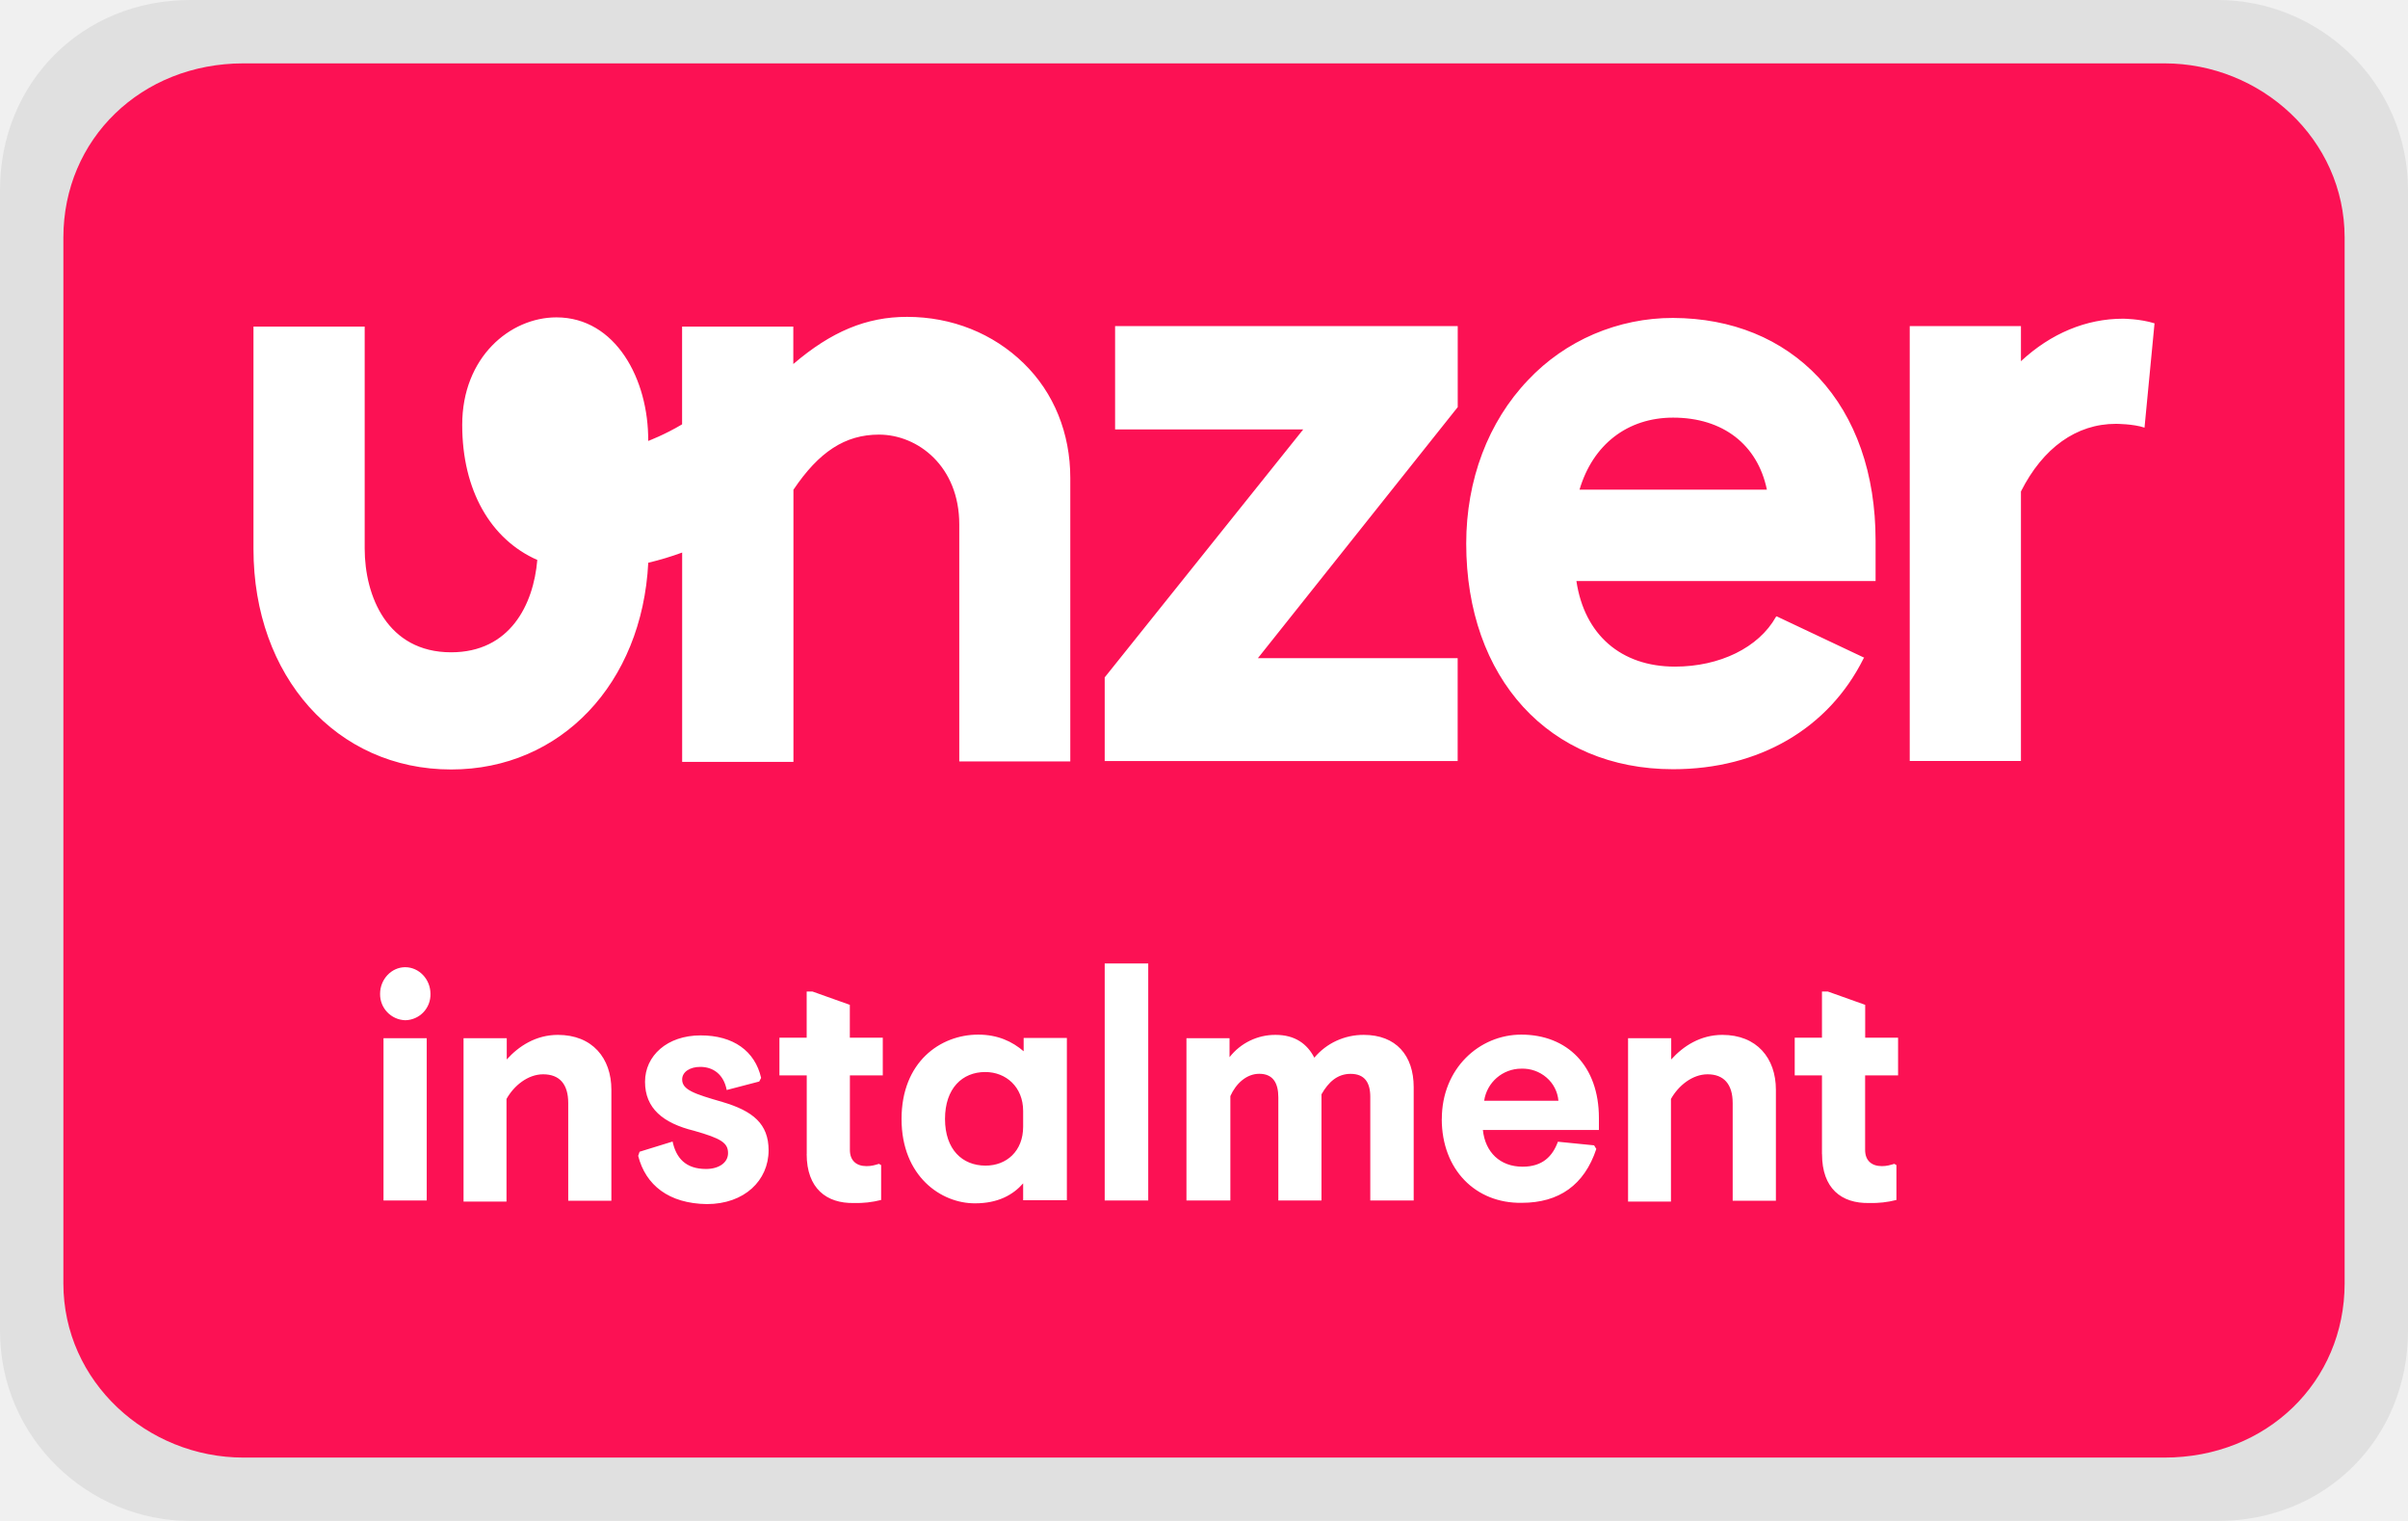
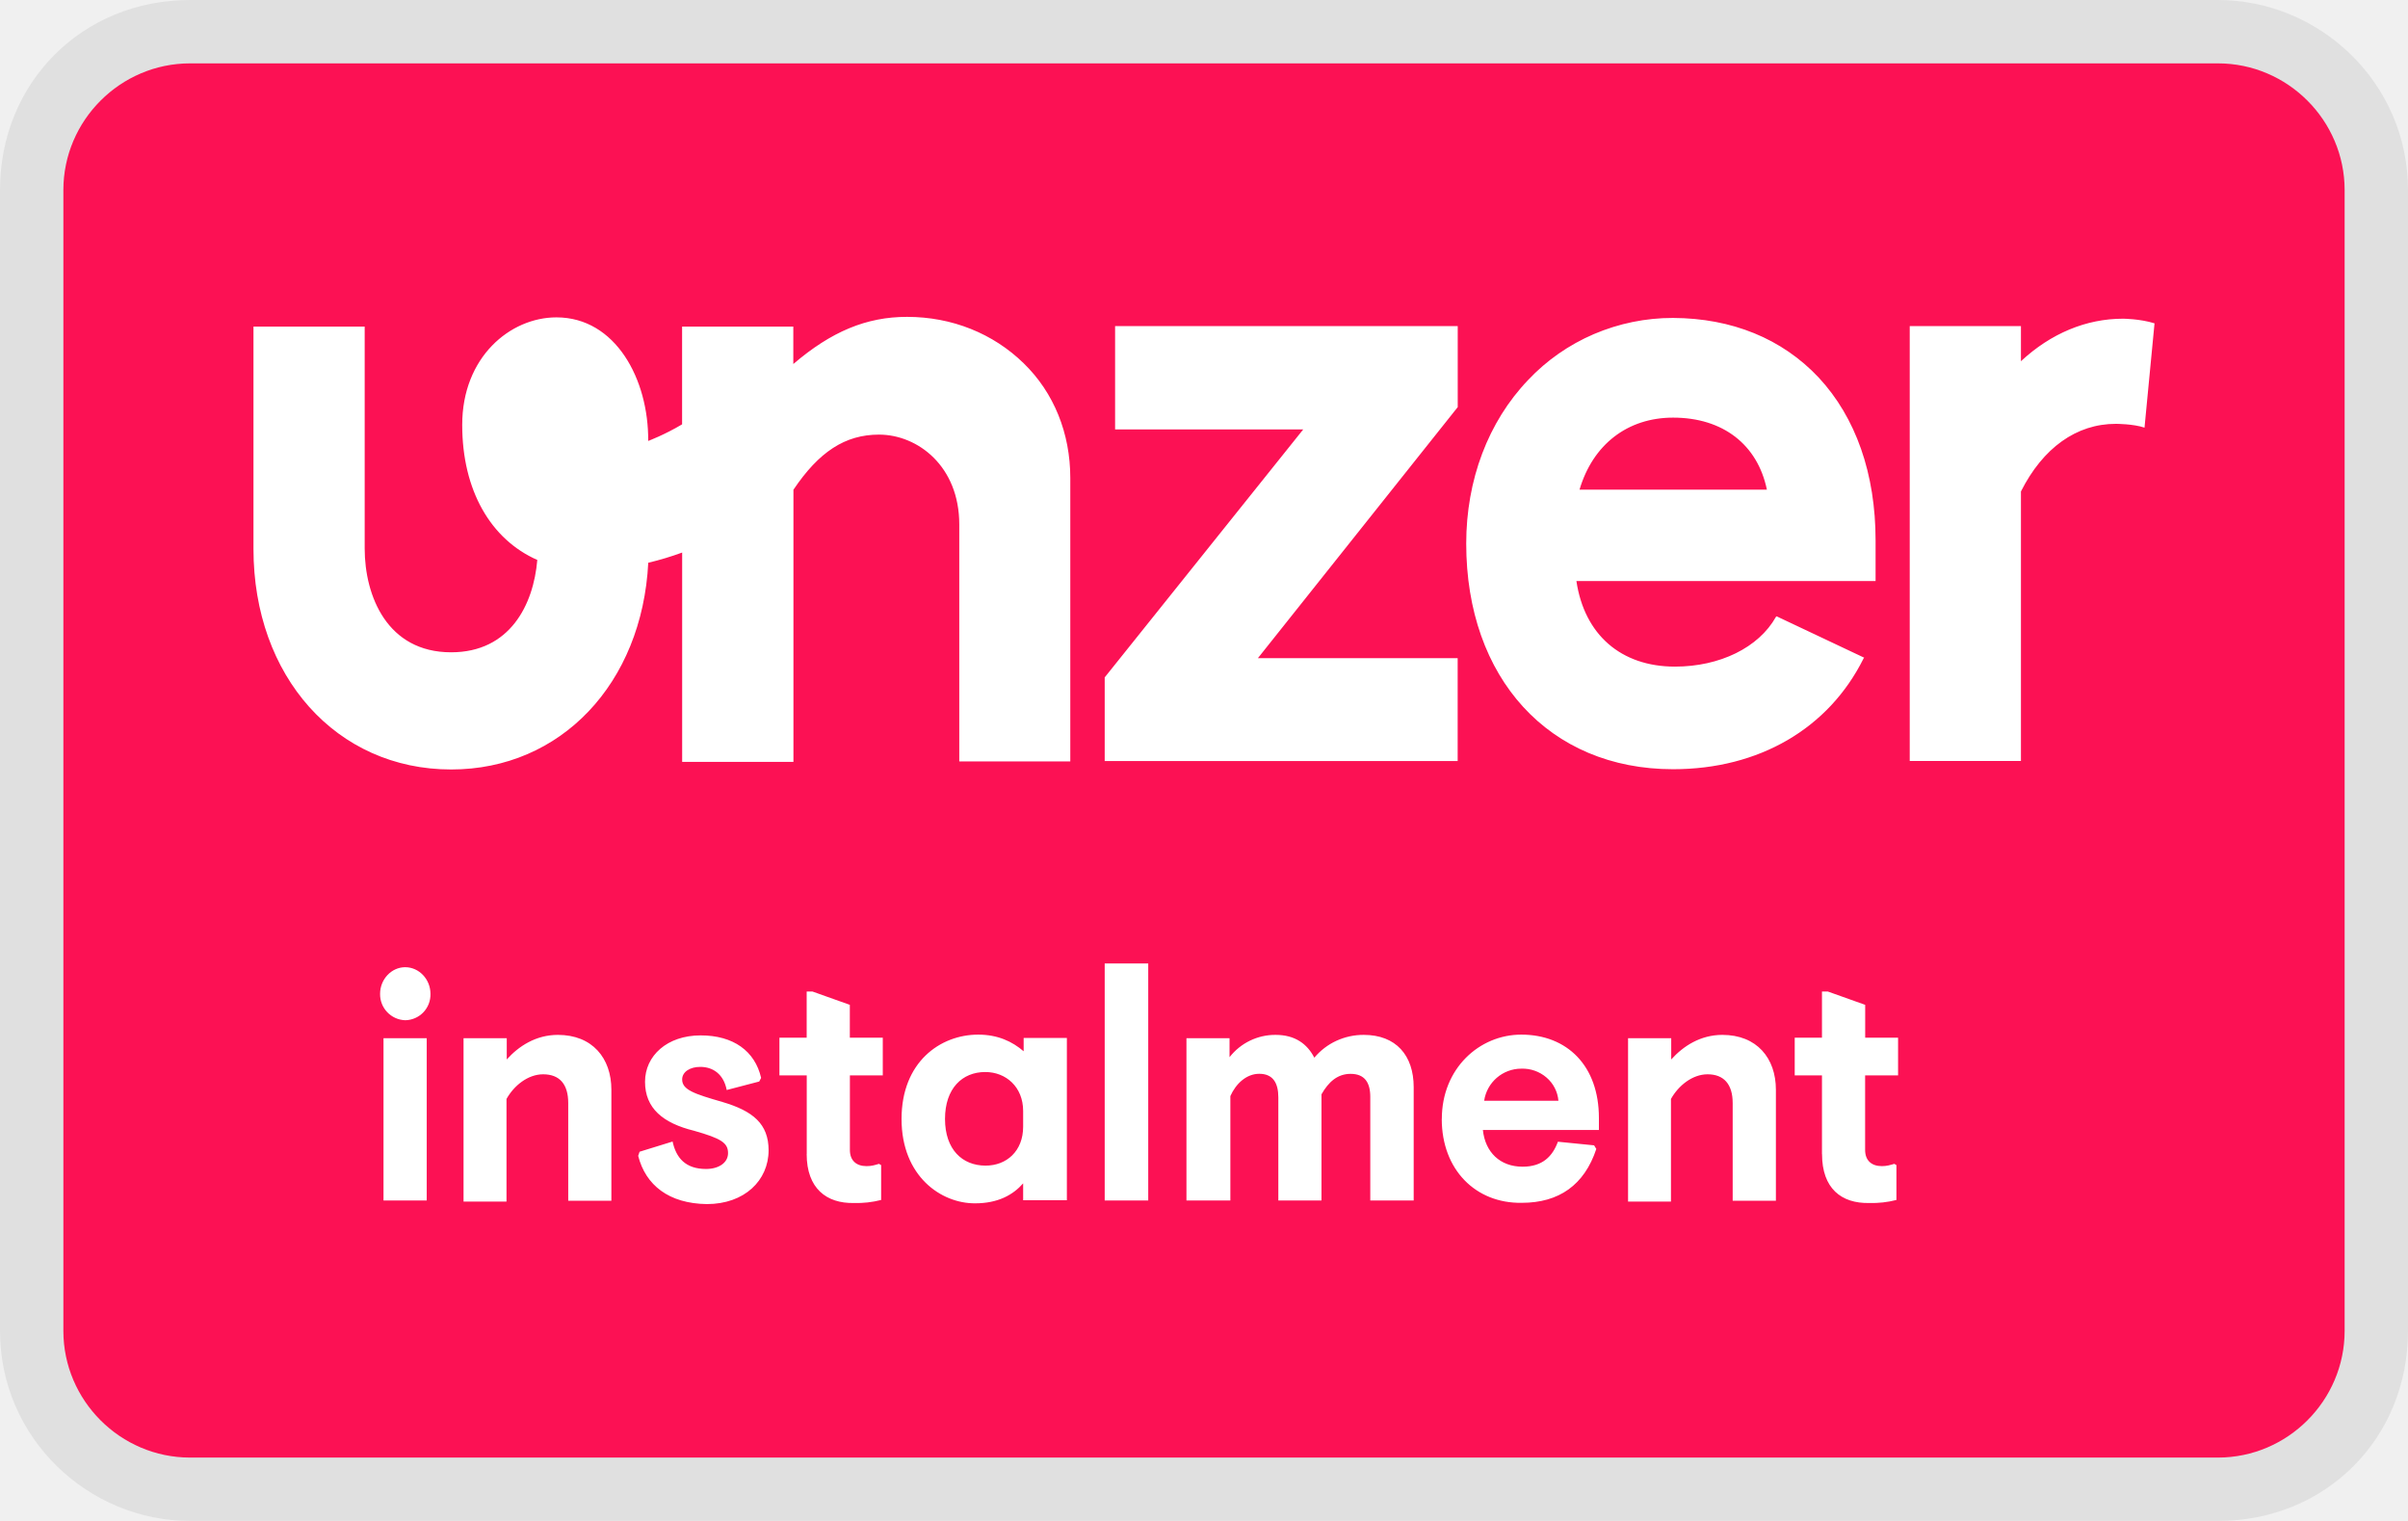
<svg xmlns="http://www.w3.org/2000/svg" width="38" height="24" viewBox="0 0 38 24" fill="none" role="img" aria-labelledby="pi-unzerinstallment">
-   <mask id="pi-unzerinstallment" style="mask-type:luminance" maskUnits="userSpaceOnUse" x="0" y="0" width="38" height="24">
-     <path d="M0 0h38v24H0V0z" fill="#fff" />
-   </mask>
-   <g mask="url(#pi-unzerinstallment)">
+   <g clip-path="url(#pi-unzerinstallment)">
    <path opacity=".07" d="M35 0H3C1.3 0 0 1.3 0 3v18c0 1.7 1.4 3 3 3h32c1.7 0 3-1.3 3-3V3c0-1.7-1.4-3-3-3z" fill="#000" />
-     <path d="M34.158 1H3.842C2.232 1 1 2.192 1 3.75v16.5C1 21.808 2.326 23 3.842 23h30.316C35.768 23 37 21.808 37 20.25V3.75C37 2.192 35.674 1 34.158 1z" fill="#FC1154" />
+     <path d="M35 1c1.1 0 2 .9 2 2v18c0 1.1-.9 2-2 2H3c-1.1 0-2-.9-2-2V3c0-1.1.9-2 2-2h32z" fill="#FC1154" />
    <path d="M16.89 7.54v4.475h-1.752v-3.74c0-.919-.656-1.417-1.267-1.417-.535 0-.948.272-1.35.87v4.294h-1.756V8.719a4.733 4.733 0 01-.535.161c-.097 1.902-1.376 3.262-3.11 3.262-1.812 0-3.12-1.469-3.12-3.48V5.154h1.755v3.5c0 .752.356 1.639 1.364 1.639.928 0 1.3-.749 1.36-1.457-.734-.324-1.185-1.096-1.185-2.132 0-1.068.756-1.696 1.487-1.696.933 0 1.456.976 1.448 1.95 0 0 .259-.097.535-.262V5.154h1.755v.59c.6-.513 1.155-.744 1.794-.744.711 0 1.36.263 1.841.732.48.466.736 1.109.736 1.809zm.703-.764h2.973l-3.133 3.913v1.32h5.57v-1.623H19.85l3.154-3.962V5.146h-5.407v1.63h-.003zm11.105-.821c.589.632.9 1.522.9 2.574v.64h-4.721c.125.844.702 1.35 1.555 1.35.707 0 1.321-.3 1.593-.784l.009-.009h.004l1.38.652-.009.011c-.552 1.109-1.652 1.749-3.007 1.749-1.956 0-3.264-1.437-3.264-3.561 0-1.003.346-1.922.978-2.582.29-.308.643-.554 1.036-.723.394-.168.82-.256 1.25-.255.93.004 1.72.327 2.296.938zm-.815 1.772c-.147-.711-.694-1.137-1.48-1.137-.72 0-1.267.425-1.477 1.137h2.957zM34 5.102c-.234-.073-.498-.073-.498-.073-.577 0-1.137.23-1.61.671v-.554h-1.755v6.862h1.755V7.755c.347-.688.875-1.067 1.498-1.067 0 0 .276 0 .452.06L34 5.102zM5.998 15.682c0-.23.18-.42.396-.42.219 0 .399.19.399.42a.405.405 0 01-.397.417.41.41 0 01-.398-.417zm.054 3.261v-2.56h.682v2.56h-.682zm1.263 0v-2.56h.682v.335c.188-.21.46-.388.807-.388.544 0 .844.367.844.866v1.751h-.681v-1.541c0-.3-.138-.454-.396-.454-.24 0-.46.178-.578.389v1.619h-.678v-.017zm2.756-.704l.022-.065.521-.161c.055.255.201.433.528.433.2 0 .347-.098.347-.25 0-.163-.11-.232-.536-.353-.493-.121-.774-.356-.774-.773 0-.409.347-.732.878-.732.514 0 .857.246.954.671l-.03.057-.513.134c-.047-.244-.21-.365-.418-.365-.16 0-.285.077-.285.199 0 .162.188.226.636.355.48.142.728.344.728.762 0 .476-.381.849-.974.849-.603-.008-.967-.301-1.084-.761zm2.66-.028v-1.242H12.3v-.595h.43v-.728h.092l.589.21v.518h.52v.595h-.519v1.177c0 .166.1.255.263.255.08 0 .129-.016.196-.036l.034.02v.55c-.14.036-.285.052-.43.048-.431.009-.745-.23-.745-.772zm1.496-.554c0-.898.61-1.331 1.21-1.331.307 0 .538.108.717.263v-.21h.682v2.56h-.69v-.266c-.159.181-.396.315-.757.315-.535.004-1.162-.425-1.162-1.331zm1.919.12v-.246c0-.38-.272-.615-.598-.615-.363 0-.635.259-.635.74 0 .482.272.737.64.737.33 0 .593-.227.593-.615zm1.287 1.166v-3.74h.687v3.74h-.687zm1.29 0v-2.56h.68v.299a.913.913 0 01.728-.352c.305 0 .498.142.61.36a.997.997 0 01.349-.267c.135-.062.283-.094.432-.093.507 0 .787.323.787.825v1.788h-.685v-1.635c0-.226-.089-.363-.31-.363-.205 0-.347.124-.46.323v1.675h-.681v-1.626c0-.227-.084-.373-.301-.373-.201 0-.368.154-.456.352v1.647h-.694zm4.03-1.286c0-.798.593-1.331 1.254-1.331.723 0 1.225.49 1.225 1.315v.19h-1.831c.037.352.272.579.627.579.314 0 .472-.163.557-.394l.571.057.035.057c-.189.57-.59.85-1.176.85-.727.012-1.263-.522-1.263-1.323zm1.84-.287a.542.542 0 00-.188-.367.579.579 0 00-.398-.14.593.593 0 00-.586.507h1.171zm1.099 1.574v-2.561h.681v.335c.189-.21.46-.388.807-.388.544 0 .845.367.845.866v1.751h-.682v-1.541c0-.3-.142-.454-.396-.454-.24 0-.46.178-.578.389v1.619h-.677v-.016zm3.06-.733v-1.242h-.43v-.595h.43v-.728h.093l.589.21v.518h.519v.595h-.52v1.177c0 .166.101.255.264.255.08 0 .126-.016.197-.036l.033.02v.55c-.14.036-.285.052-.43.048-.439.009-.744-.23-.744-.772z" fill="#fff" />
  </g>
+   <defs>
+     <clipPath id="pi-unzerinstallment">
+       <path fill="#fff" d="M0 0h38v24H0z" />
+     </clipPath>
+   </defs>
</svg>
